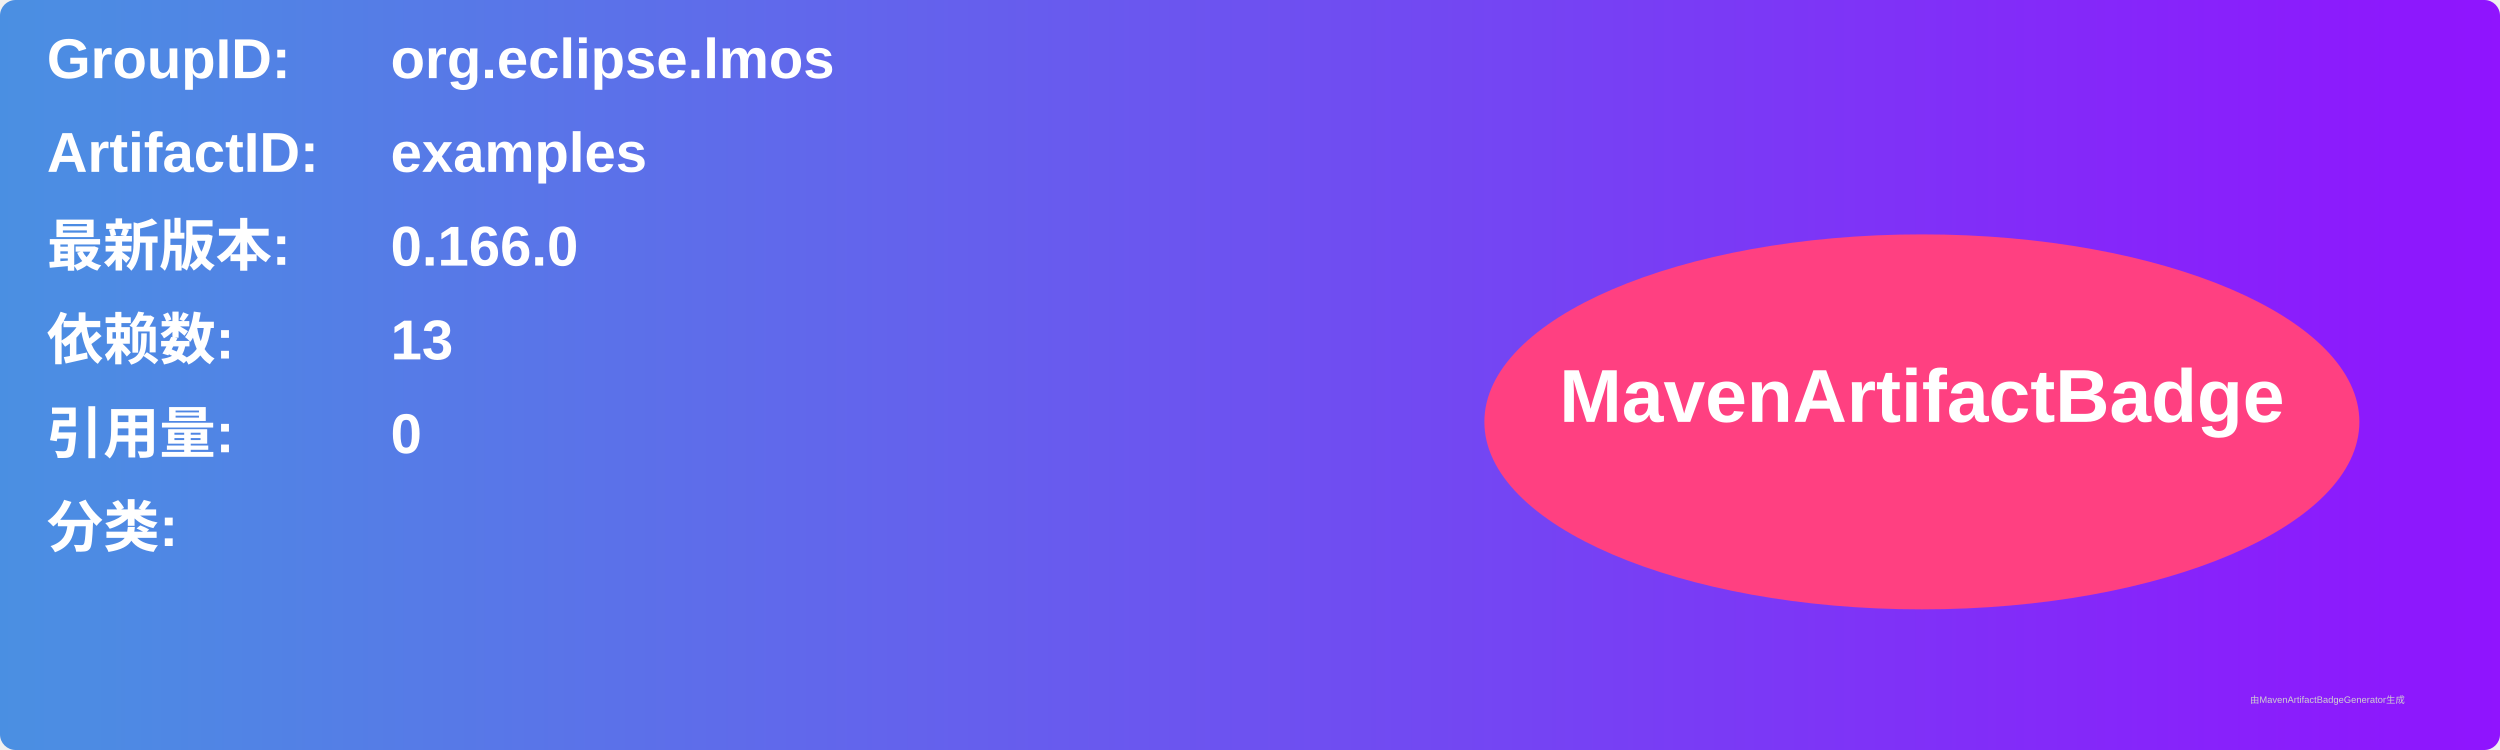
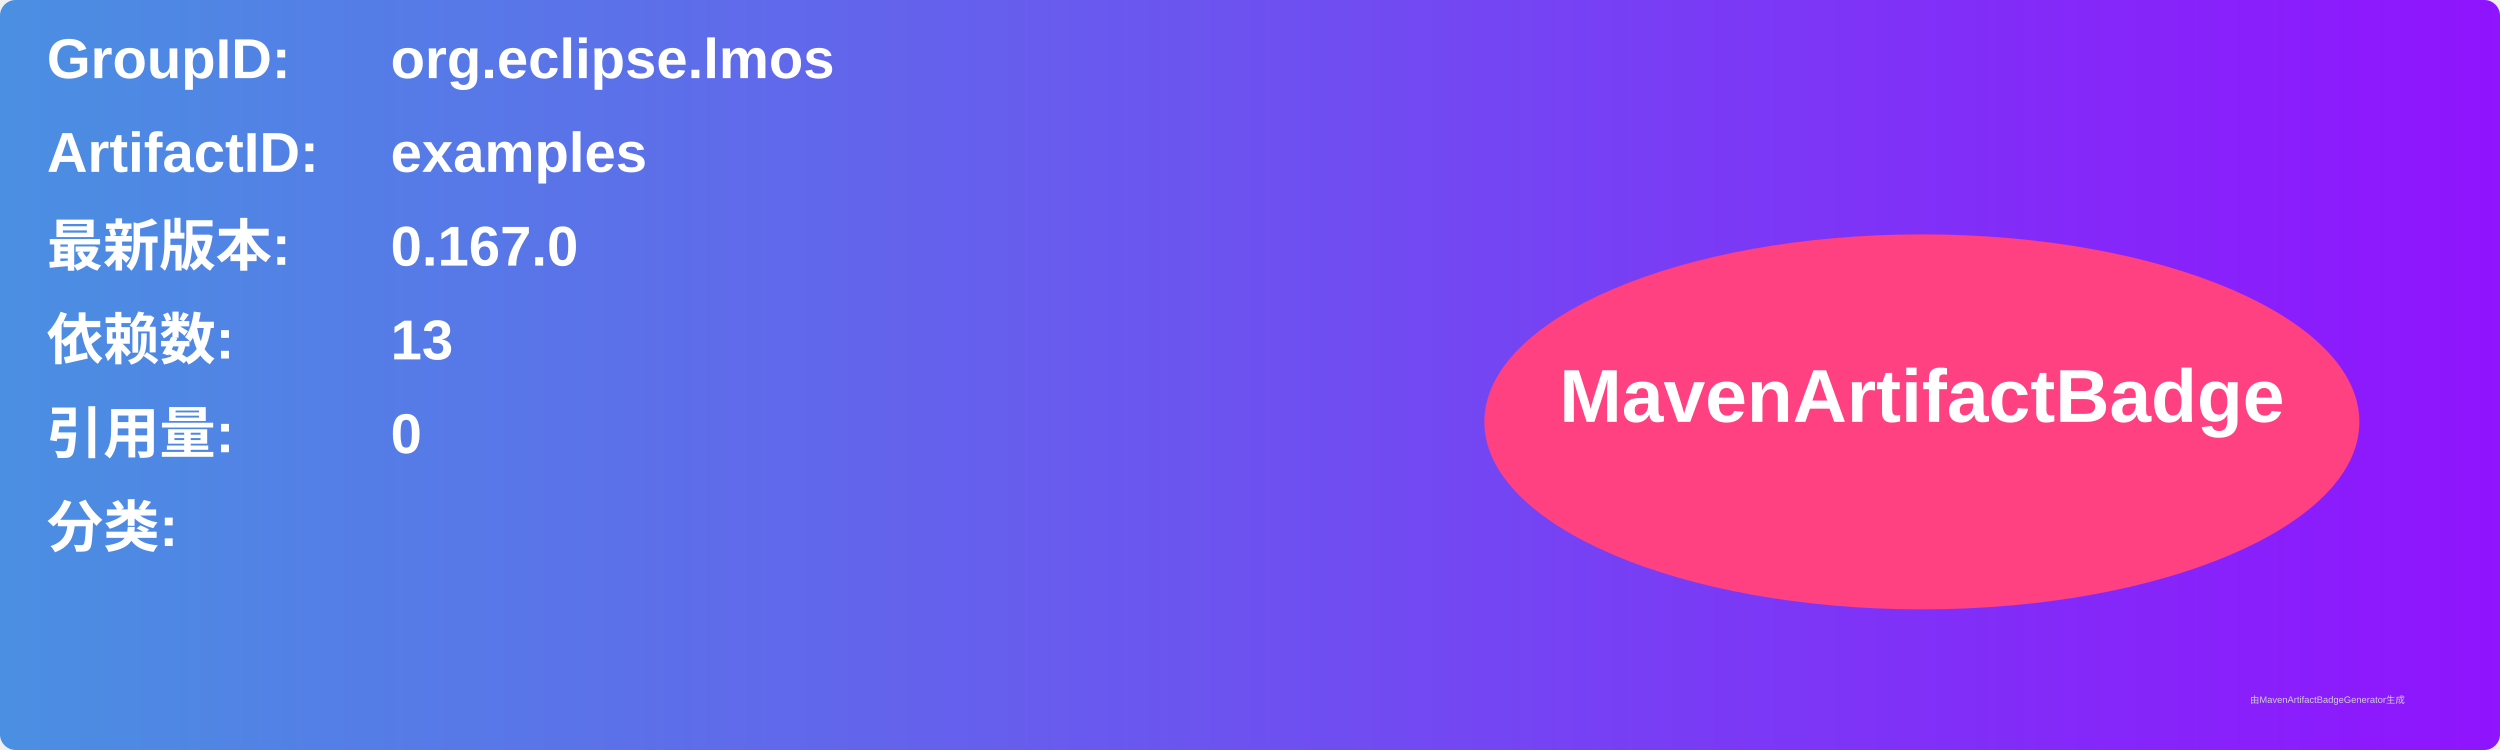
<svg xmlns="http://www.w3.org/2000/svg" width="800" height="240" viewBox="0 0 800 240">
  <linearGradient id="grad" x1="0%" y1="0%" x2="100%" y2="0%">
    <stop offset="0%" stop-color="#4a90e2" />
    <stop offset="100%" stop-color="#9013fe" />
  </linearGradient>
  <rect width="100%" height="100%" rx="5" ry="5" fill="url(#grad)" />
  <g transform="translate(15, 15)">
    <text x="0" y="10" font-family="Arial" font-size="18" fill="white" font-weight="bold" width="260">GroupID:</text>
    <text x="110" y="10" font-family="Arial" font-size="18" fill="white" font-weight="bold" width="460">org.eclipse.lmos</text>
    <text x="0" y="40" font-family="Arial" font-size="18" fill="white" font-weight="bold" width="260">ArtifactID:</text>
    <text x="110" y="40" font-family="Arial" font-size="18" fill="white" font-weight="bold" width="460">examples</text>
    <text x="0" y="70" font-family="Arial" font-size="18" fill="white" font-weight="bold">最新版本:</text>
    <text x="110" y="70" font-family="Arial" font-size="18" fill="white" font-weight="bold">
-       <tspan font-weight="bold">0.166.0</tspan>
+       <tspan font-weight="bold">0.167.0</tspan>
    </text>
    <text x="0" y="100" font-family="Arial" font-size="18" fill="white" font-weight="bold">依赖数: </text>
    <text x="110" y="100" font-family="Arial" font-size="18" fill="white">
      <tspan font-weight="bold">13</tspan>
    </text>
    <text x="0" y="130" font-family="Arial" font-size="18" fill="white" font-weight="bold">引用量: </text>
    <text x="110" y="130" font-family="Arial" font-size="18" fill="white">
      <tspan font-weight="bold">0</tspan>
    </text>
    <text x="0" y="160" font-family="Arial" font-size="18" fill="white" font-weight="bold">分类:</text>
    <text x="10" y="190" font-family="Arial" font-size="10" fill="white">
      <tspan font-weight="bold" />
    </text>
    <ellipse cx="600" cy="120" rx="140" ry="60" fill="#ff4081" />
    <text x="600" y="120" text-anchor="middle" font-family="Arial" font-size="24" fill="white" font-weight="bold">MavenArtifactBadge</text>
  </g>
  <text x="720" y="225" font-family="Arial" font-size="3" fill="#d0d0d0">由MavenArtifactBadgeGenerator生成</text>
</svg>
